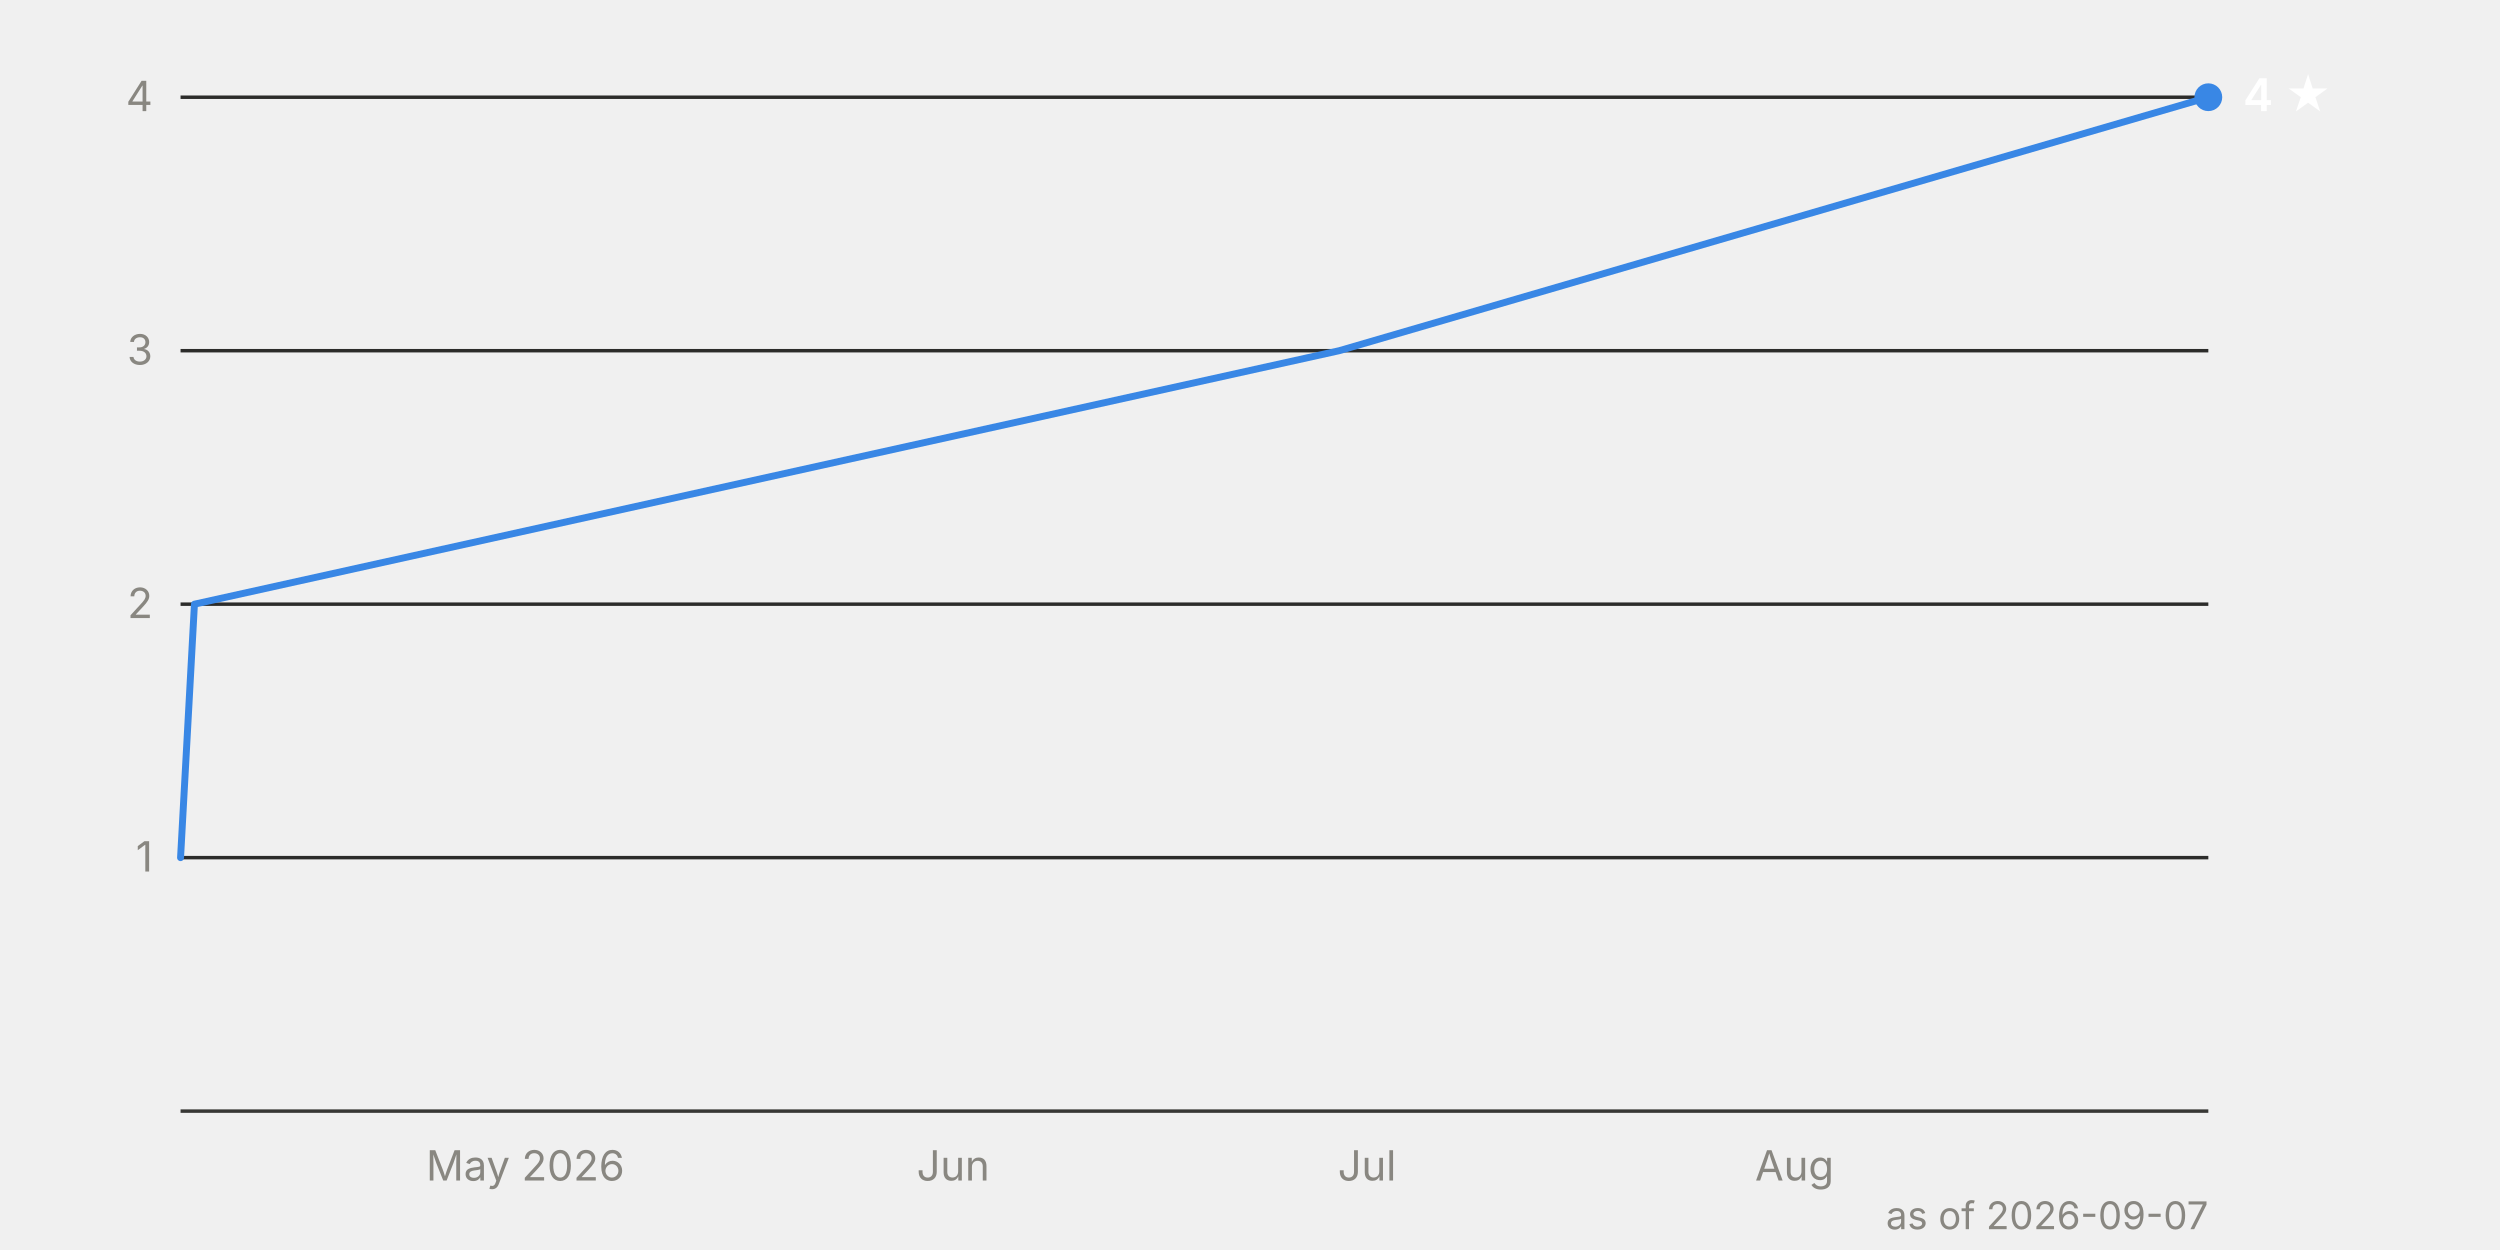
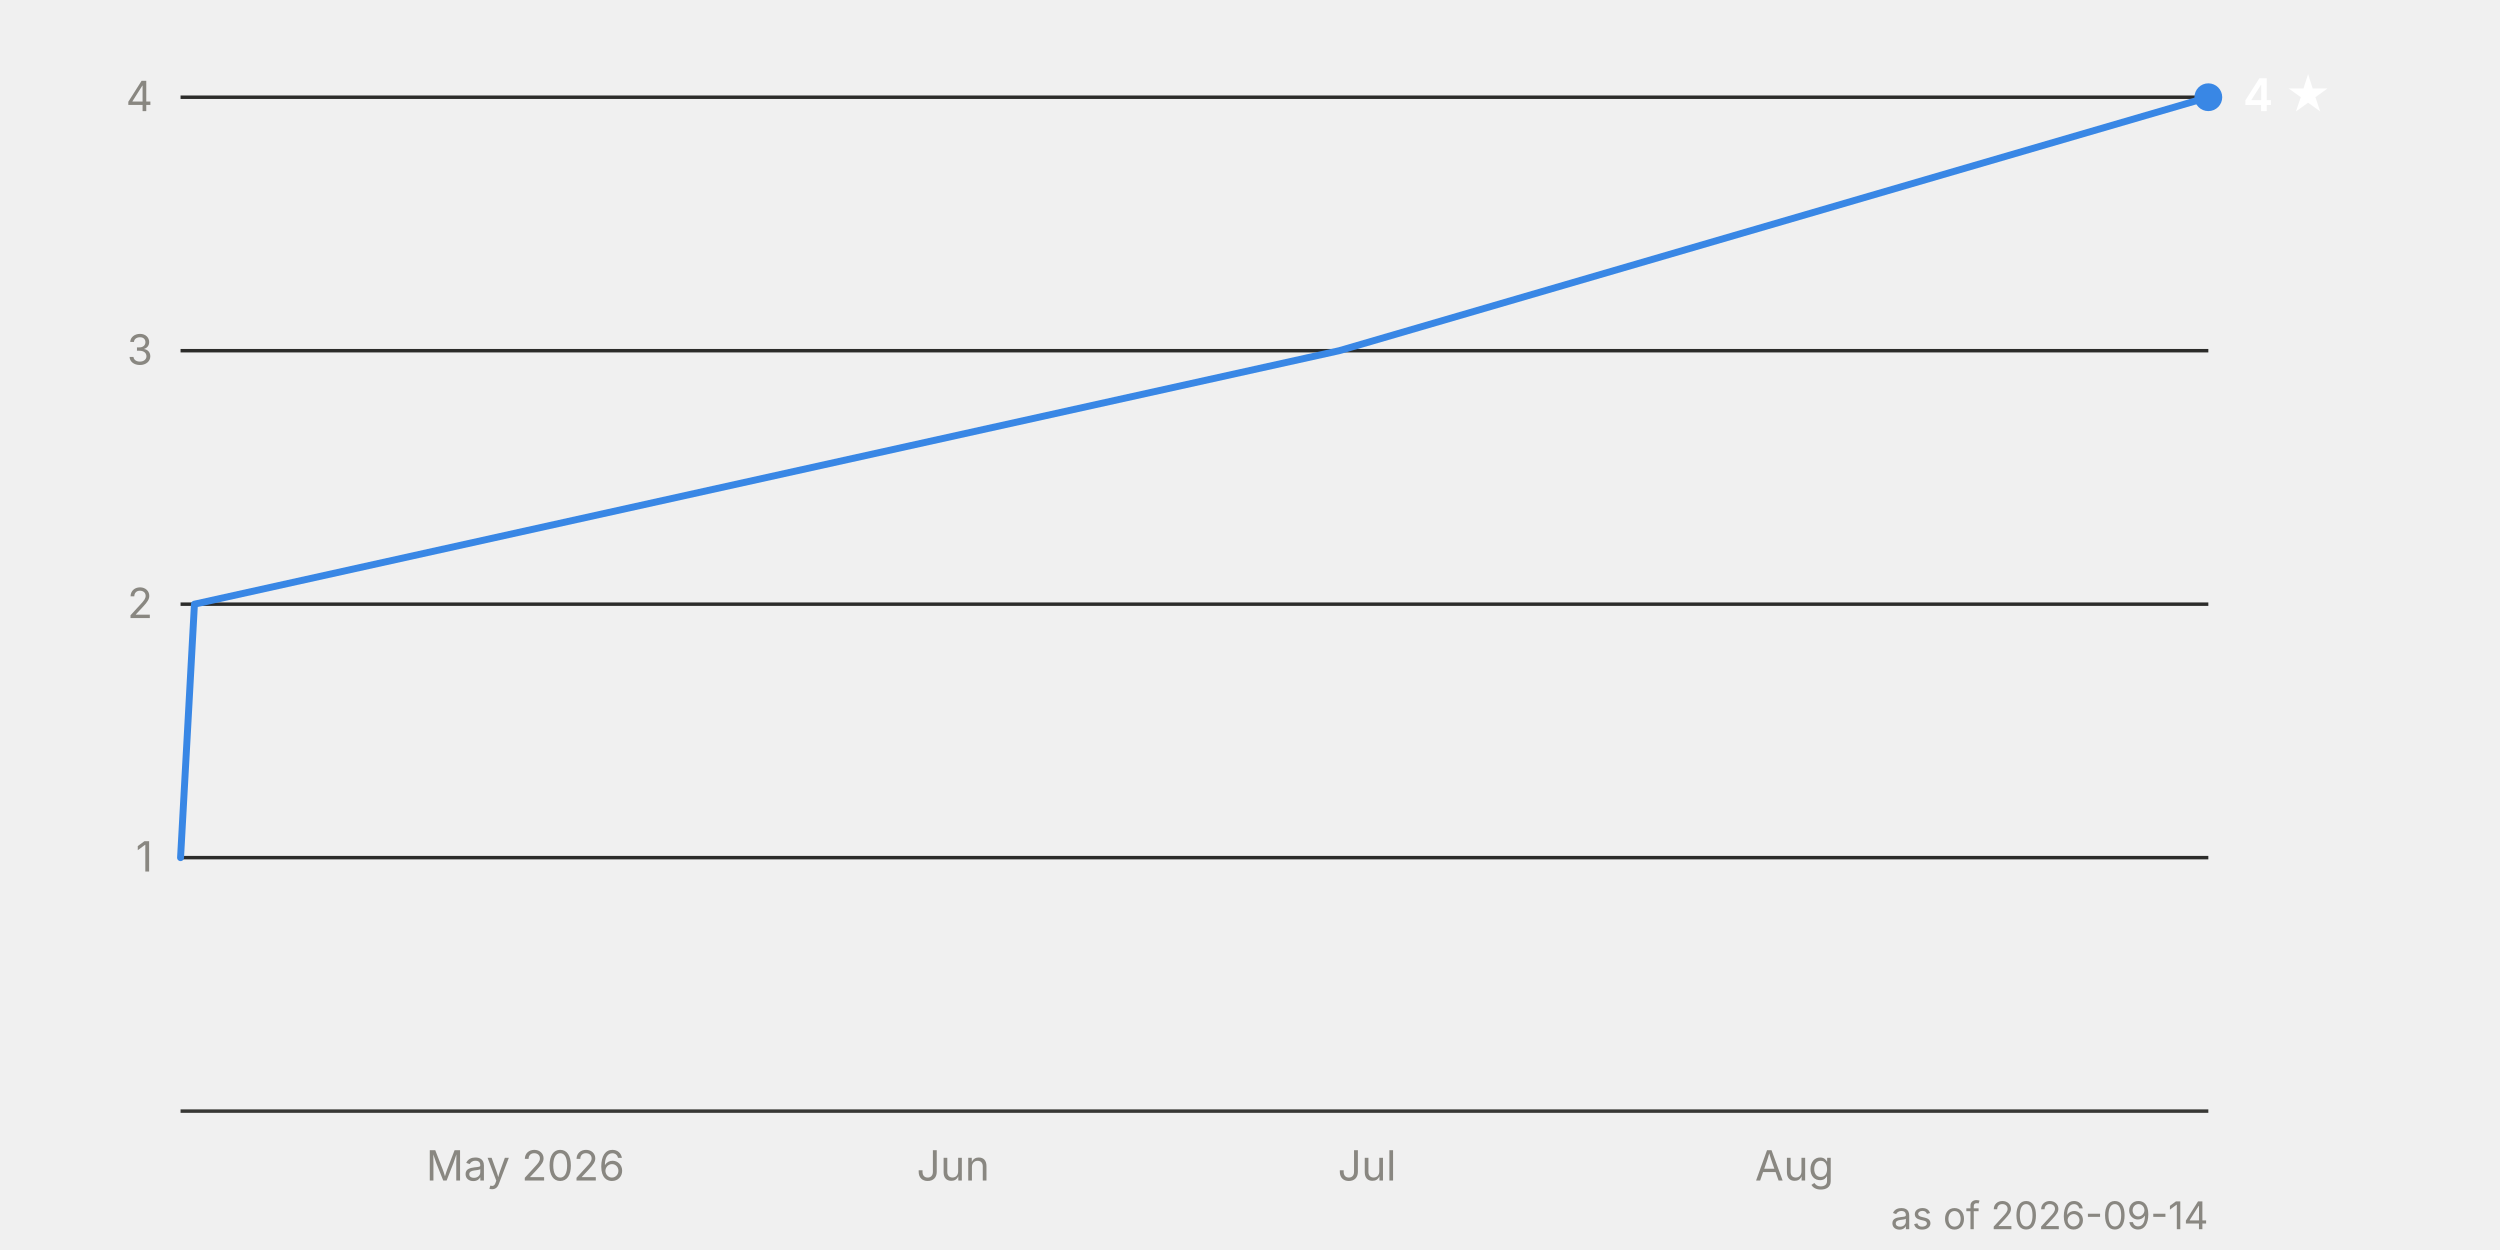
<svg xmlns="http://www.w3.org/2000/svg" viewBox="0 0 720 360" width="720" height="360" font-family="system-ui, -apple-system, 'Segoe UI', sans-serif" font-size="12">
  <line x1="52" y1="247.0" x2="636" y2="247.0" stroke="#2c2c2a" stroke-width="1" />
  <text x="44" y="251.0" text-anchor="end" fill="#898781" style="font-variant-numeric: tabular-nums">1</text>
  <line x1="52" y1="174.0" x2="636" y2="174.0" stroke="#2c2c2a" stroke-width="1" />
  <text x="44" y="178.0" text-anchor="end" fill="#898781" style="font-variant-numeric: tabular-nums">2</text>
  <line x1="52" y1="101.0" x2="636" y2="101.0" stroke="#2c2c2a" stroke-width="1" />
  <text x="44" y="105.0" text-anchor="end" fill="#898781" style="font-variant-numeric: tabular-nums">3</text>
  <line x1="52" y1="28.0" x2="636" y2="28.0" stroke="#2c2c2a" stroke-width="1" />
  <text x="44" y="32.0" text-anchor="end" fill="#898781" style="font-variant-numeric: tabular-nums">4</text>
  <line x1="52" y1="320.0" x2="636" y2="320.0" stroke="#383835" stroke-width="1" />
  <text x="151.3" y="340" text-anchor="middle" fill="#898781">May 2026</text>
  <text x="274.5" y="340" text-anchor="middle" fill="#898781">Jun</text>
  <text x="393.7" y="340" text-anchor="middle" fill="#898781">Jul</text>
  <text x="516.8" y="340" text-anchor="middle" fill="#898781">Aug</text>
  <path d="M52.0,247.0 L56.0,174.0 L385.7,101.0 L636.0,28.0" fill="none" stroke="#3987e5" stroke-width="2" stroke-linejoin="round" stroke-linecap="round" />
  <circle cx="636.0" cy="28.0" r="4" fill="#3987e5" />
  <text x="646.0" y="32.0" fill="#ffffff" font-weight="600" font-size="13">4 ★</text>
-   <text x="636" y="354" text-anchor="end" fill="#898781" font-size="11">as of 2026-09-07</text>
+   <text x="636" y="354" text-anchor="end" fill="#898781" font-size="11">as of 2026-09-14</text>
</svg>
